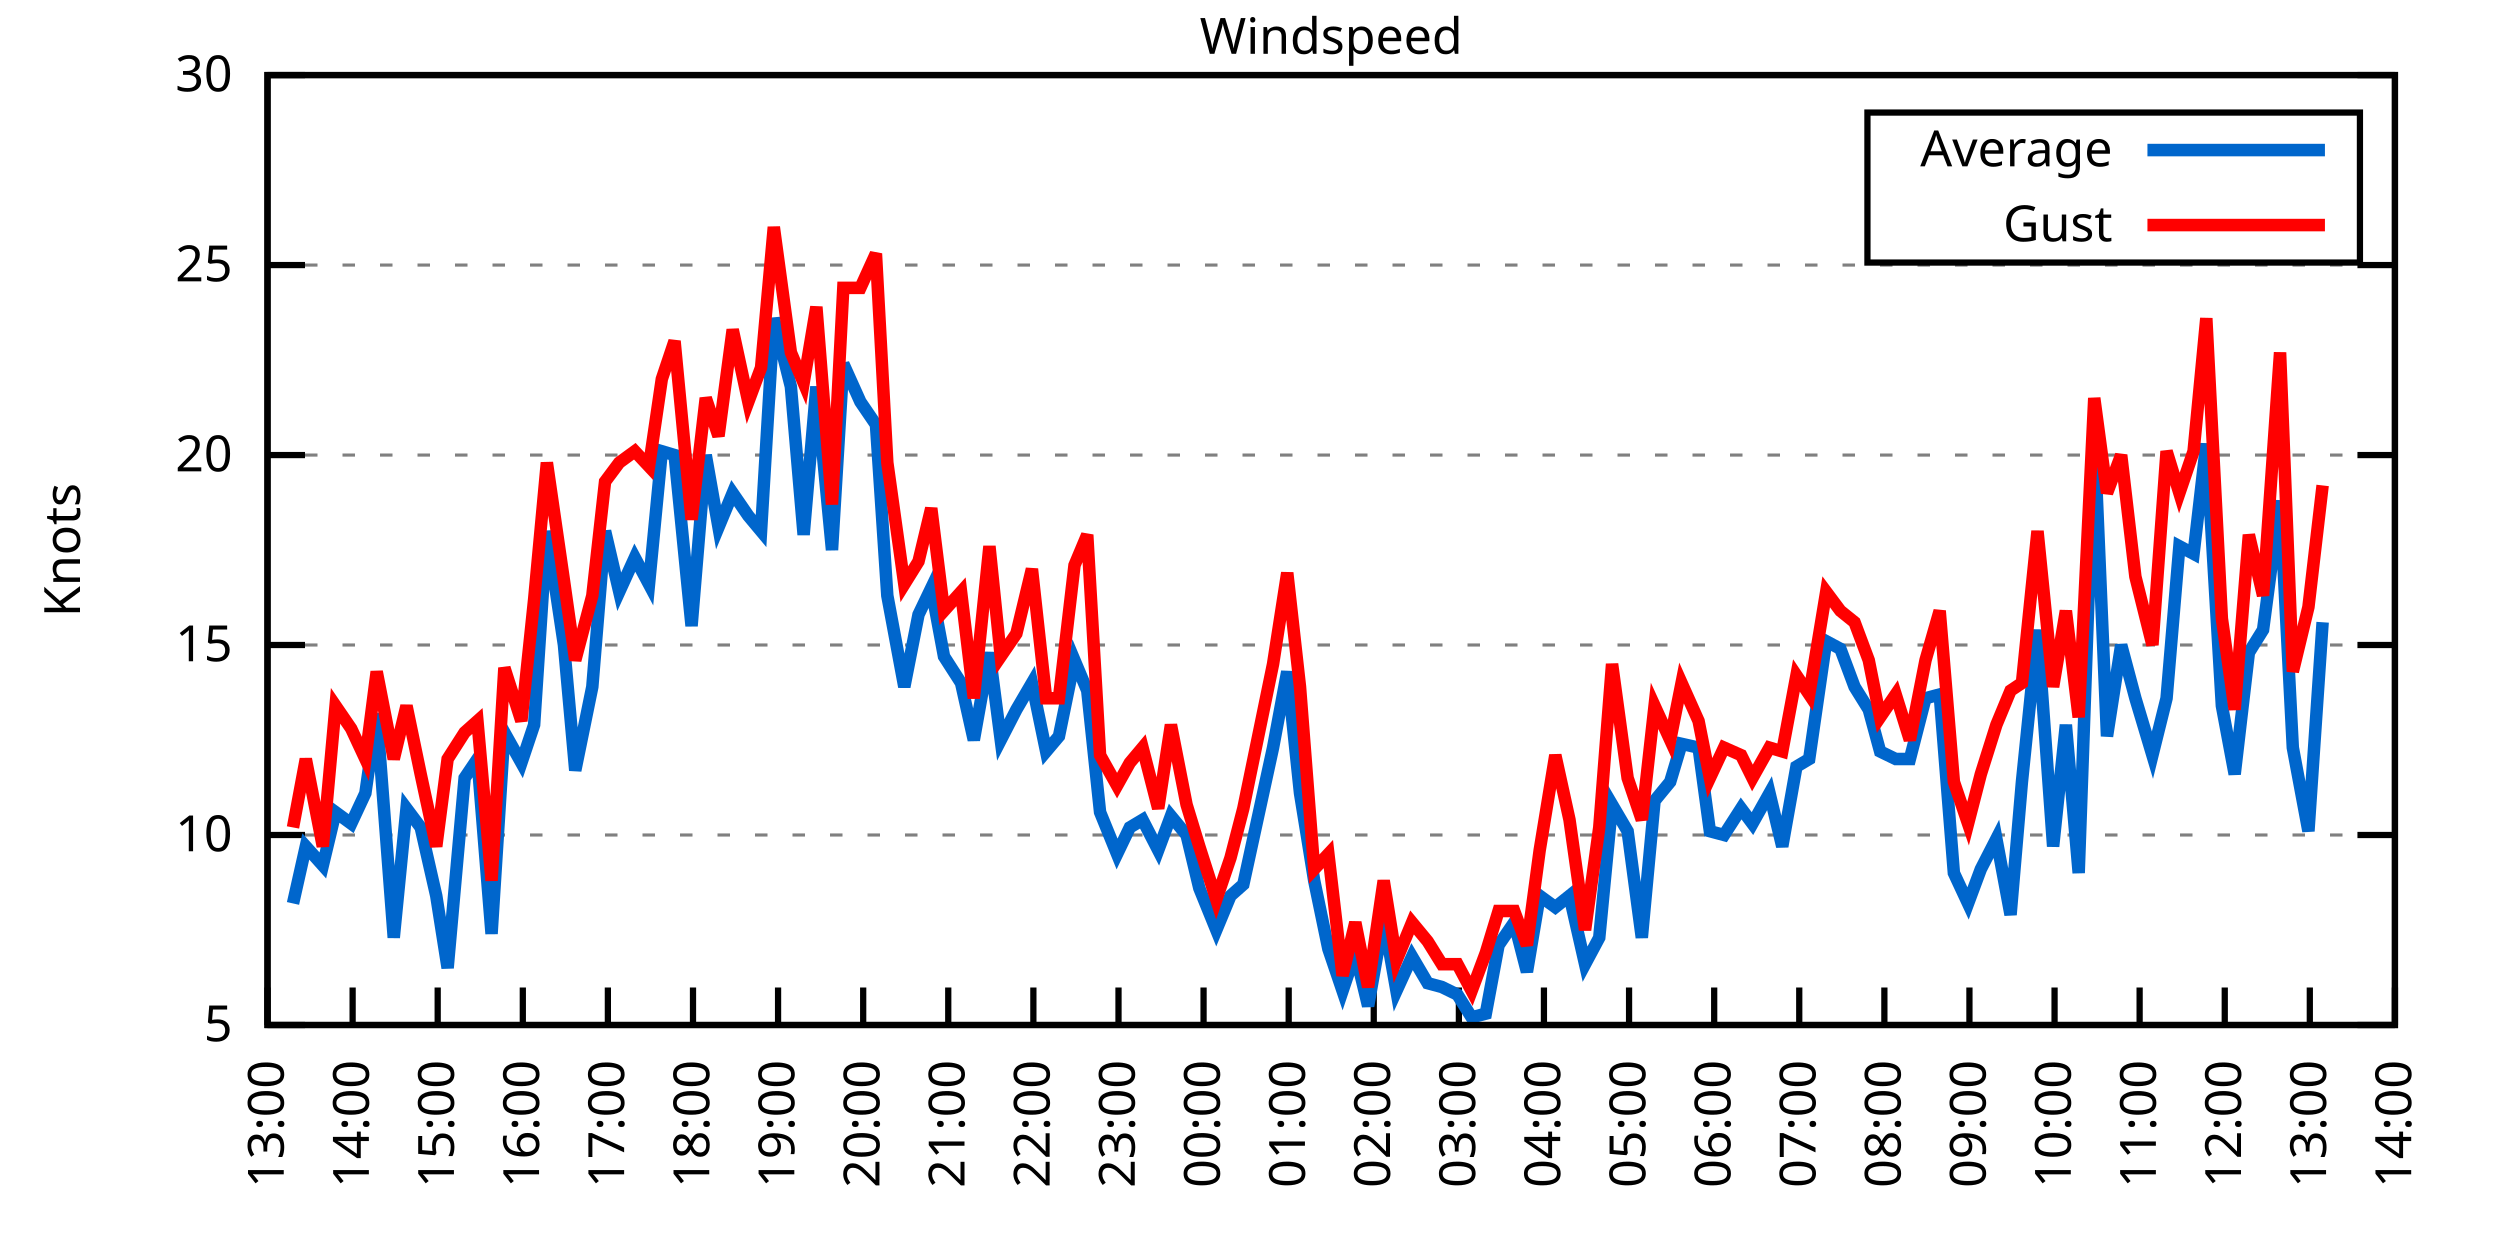
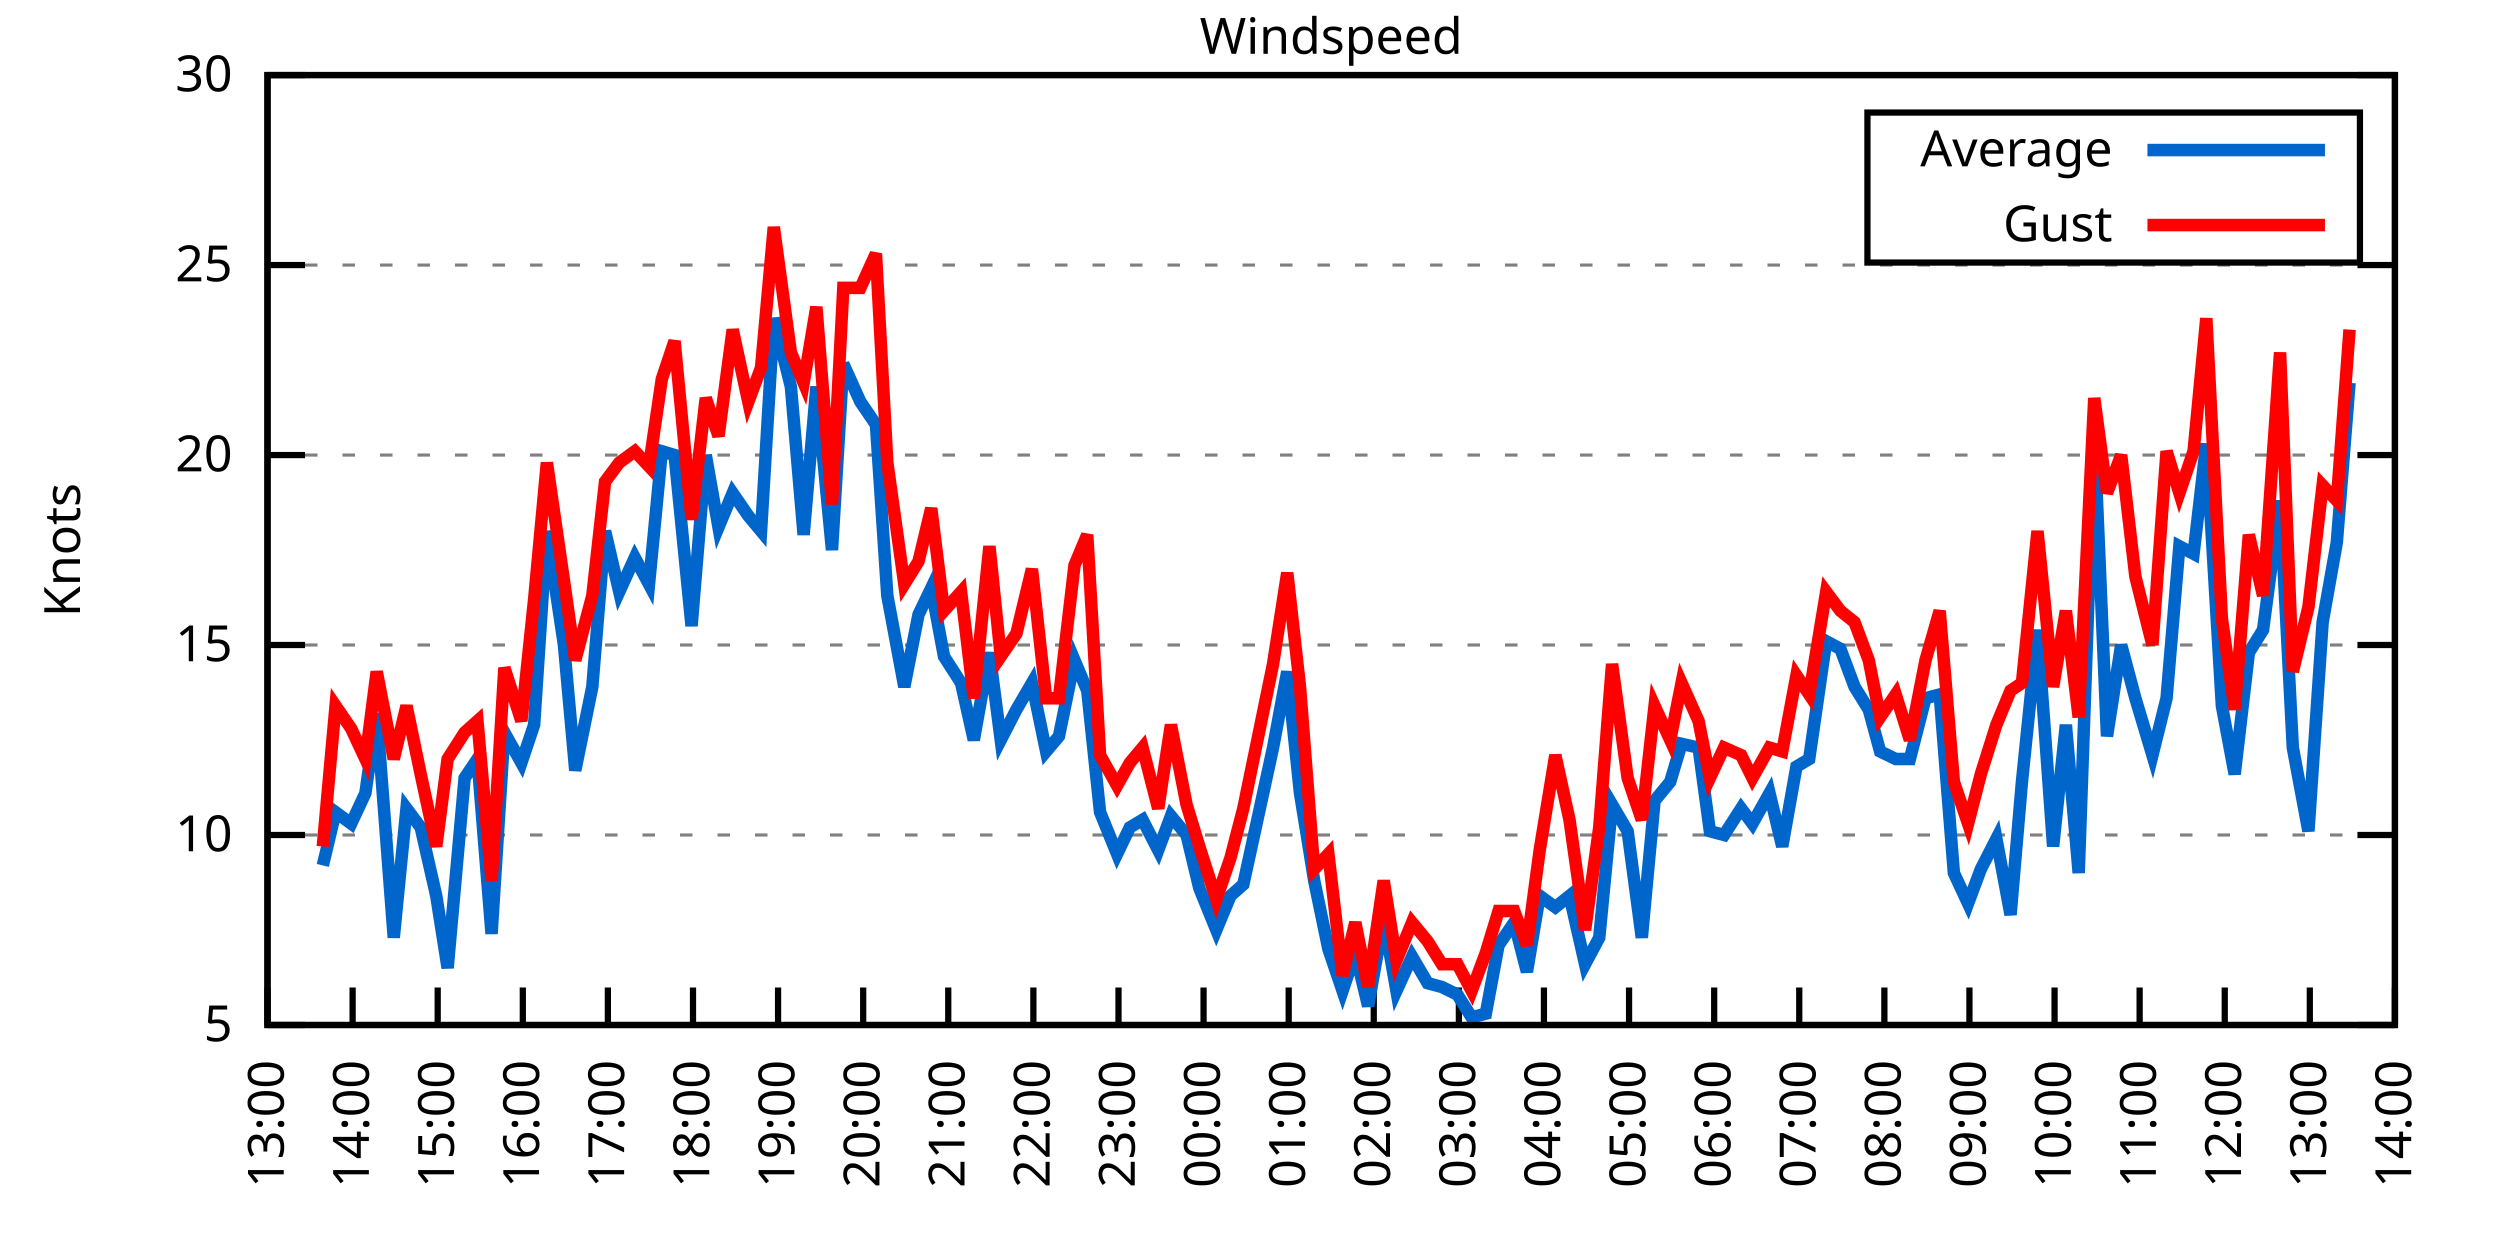
<svg xmlns="http://www.w3.org/2000/svg" xmlns:xlink="http://www.w3.org/1999/xlink" width="400" height="200" viewBox="0 0 400 200">
  <g id="gnuplot_canvas">
    <rect x="0" y="0" width="400" height="200" fill="none" />
    <defs>
      <circle id="gpDot" r="0.5" stroke-width="0.5" stroke="currentColor" />
      <path id="gpPt0" stroke-width="0.333" stroke="currentColor" d="M-1,0 h2 M0,-1 v2" />
      <path id="gpPt1" stroke-width="0.333" stroke="currentColor" d="M-1,-1 L1,1 M1,-1 L-1,1" />
      <path id="gpPt2" stroke-width="0.333" stroke="currentColor" d="M-1,0 L1,0 M0,-1 L0,1 M-1,-1 L1,1 M-1,1 L1,-1" />
      <rect id="gpPt3" stroke-width="0.333" stroke="currentColor" x="-1" y="-1" width="2" height="2" />
      <rect id="gpPt4" stroke-width="0.333" stroke="currentColor" fill="currentColor" x="-1" y="-1" width="2" height="2" />
      <circle id="gpPt5" stroke-width="0.333" stroke="currentColor" cx="0" cy="0" r="1" />
      <use xlink:href="#gpPt5" id="gpPt6" fill="currentColor" stroke="none" />
      <path id="gpPt7" stroke-width="0.333" stroke="currentColor" d="M0,-1.33 L-1.33,0.67 L1.33,0.67 z" />
      <use xlink:href="#gpPt7" id="gpPt8" fill="currentColor" stroke="none" />
      <use xlink:href="#gpPt7" id="gpPt9" stroke="currentColor" transform="rotate(180)" />
      <use xlink:href="#gpPt9" id="gpPt10" fill="currentColor" stroke="none" />
      <use xlink:href="#gpPt3" id="gpPt11" stroke="currentColor" transform="rotate(45)" />
      <use xlink:href="#gpPt11" id="gpPt12" fill="currentColor" stroke="none" />
      <path id="gpPt13" stroke-width="0.333" stroke="currentColor" d="M0,1.330 L1.265,0.411 L0.782,-1.067 L-0.782,-1.076 L-1.265,0.411 z" />
      <use xlink:href="#gpPt13" id="gpPt14" fill="currentColor" stroke="none" />
      <filter id="textbox" filterUnits="objectBoundingBox" x="0" y="0" height="1" width="1">
        <feFlood flood-color="white" flood-opacity="1" result="bgnd" />
        <feComposite in="SourceGraphic" in2="bgnd" operator="atop" />
      </filter>
      <filter id="greybox" filterUnits="objectBoundingBox" x="0" y="0" height="1" width="1">
        <feFlood flood-color="lightgrey" flood-opacity="1" result="grey" />
        <feComposite in="SourceGraphic" in2="grey" operator="atop" />
      </filter>
    </defs>
    <g fill="none" color="white" stroke="currentColor" stroke-width="1.00" stroke-linecap="butt" stroke-linejoin="miter">
</g>
    <g fill="none" color="black" stroke="currentColor" stroke-width="1.00" stroke-linecap="butt" stroke-linejoin="miter">
      <g stroke="none" shape-rendering="crispEdges">
        <polygon fill="rgb(255, 255, 255)" points="42.80,164.00 383.18,164.00 383.18,12.02 42.80,12.02 " />
      </g>
    </g>
    <g fill="none" color="black" stroke="currentColor" stroke-width="1.00" stroke-linecap="butt" stroke-linejoin="miter">
</g>
    <g fill="none" color="black" stroke="black" stroke-width="0.50" stroke-linecap="butt" stroke-linejoin="miter">
</g>
    <g fill="none" color="gray" stroke="currentColor" stroke-width="0.50" stroke-linecap="butt" stroke-linejoin="miter">
      <path stroke="gray" stroke-dasharray="2,4" class="gridline" d="M42.80,164.00 L383.19,164.00  " />
    </g>
    <g fill="none" color="gray" stroke="gray" stroke-width="1.00" stroke-linecap="butt" stroke-linejoin="miter">
</g>
    <g fill="none" color="black" stroke="currentColor" stroke-width="1.00" stroke-linecap="butt" stroke-linejoin="miter">
      <path stroke="black" d="M42.80,164.00 L48.80,164.00 M383.19,164.00 L377.19,164.00  " />
      <g transform="translate(37.20,166.60)" stroke="none" fill="black" font-family="Sans" font-size="8.00" text-anchor="end">
        <text>
          <tspan font-family="Sans"> 5</tspan>
        </text>
      </g>
    </g>
    <g fill="none" color="black" stroke="currentColor" stroke-width="1.00" stroke-linecap="butt" stroke-linejoin="miter">
</g>
    <g fill="none" color="black" stroke="black" stroke-width="0.50" stroke-linecap="butt" stroke-linejoin="miter">
</g>
    <g fill="none" color="gray" stroke="currentColor" stroke-width="0.50" stroke-linecap="butt" stroke-linejoin="miter">
      <path stroke="gray" stroke-dasharray="2,4" class="gridline" d="M42.80,133.60 L383.19,133.60  " />
    </g>
    <g fill="none" color="gray" stroke="gray" stroke-width="1.00" stroke-linecap="butt" stroke-linejoin="miter">
</g>
    <g fill="none" color="black" stroke="currentColor" stroke-width="1.00" stroke-linecap="butt" stroke-linejoin="miter">
      <path stroke="black" d="M42.80,133.60 L48.80,133.60 M383.19,133.60 L377.19,133.60  " />
      <g transform="translate(37.20,136.20)" stroke="none" fill="black" font-family="Sans" font-size="8.00" text-anchor="end">
        <text>
          <tspan font-family="Sans"> 10</tspan>
        </text>
      </g>
    </g>
    <g fill="none" color="black" stroke="currentColor" stroke-width="1.00" stroke-linecap="butt" stroke-linejoin="miter">
</g>
    <g fill="none" color="black" stroke="black" stroke-width="0.50" stroke-linecap="butt" stroke-linejoin="miter">
</g>
    <g fill="none" color="gray" stroke="currentColor" stroke-width="0.50" stroke-linecap="butt" stroke-linejoin="miter">
      <path stroke="gray" stroke-dasharray="2,4" class="gridline" d="M42.80,103.20 L383.19,103.20  " />
    </g>
    <g fill="none" color="gray" stroke="gray" stroke-width="1.00" stroke-linecap="butt" stroke-linejoin="miter">
</g>
    <g fill="none" color="black" stroke="currentColor" stroke-width="1.00" stroke-linecap="butt" stroke-linejoin="miter">
      <path stroke="black" d="M42.80,103.20 L48.80,103.20 M383.19,103.20 L377.19,103.20  " />
      <g transform="translate(37.20,105.80)" stroke="none" fill="black" font-family="Sans" font-size="8.00" text-anchor="end">
        <text>
          <tspan font-family="Sans"> 15</tspan>
        </text>
      </g>
    </g>
    <g fill="none" color="black" stroke="currentColor" stroke-width="1.00" stroke-linecap="butt" stroke-linejoin="miter">
</g>
    <g fill="none" color="black" stroke="black" stroke-width="0.50" stroke-linecap="butt" stroke-linejoin="miter">
</g>
    <g fill="none" color="gray" stroke="currentColor" stroke-width="0.50" stroke-linecap="butt" stroke-linejoin="miter">
      <path stroke="gray" stroke-dasharray="2,4" class="gridline" d="M42.80,72.81 L383.19,72.81  " />
    </g>
    <g fill="none" color="gray" stroke="gray" stroke-width="1.00" stroke-linecap="butt" stroke-linejoin="miter">
</g>
    <g fill="none" color="black" stroke="currentColor" stroke-width="1.00" stroke-linecap="butt" stroke-linejoin="miter">
      <path stroke="black" d="M42.80,72.81 L48.80,72.81 M383.19,72.81 L377.19,72.81  " />
      <g transform="translate(37.20,75.41)" stroke="none" fill="black" font-family="Sans" font-size="8.00" text-anchor="end">
        <text>
          <tspan font-family="Sans"> 20</tspan>
        </text>
      </g>
    </g>
    <g fill="none" color="black" stroke="currentColor" stroke-width="1.00" stroke-linecap="butt" stroke-linejoin="miter">
</g>
    <g fill="none" color="black" stroke="black" stroke-width="0.50" stroke-linecap="butt" stroke-linejoin="miter">
</g>
    <g fill="none" color="gray" stroke="currentColor" stroke-width="0.50" stroke-linecap="butt" stroke-linejoin="miter">
      <path stroke="gray" stroke-dasharray="2,4" class="gridline" d="M42.80,42.41 L383.19,42.41  " />
    </g>
    <g fill="none" color="gray" stroke="gray" stroke-width="1.00" stroke-linecap="butt" stroke-linejoin="miter">
</g>
    <g fill="none" color="black" stroke="currentColor" stroke-width="1.00" stroke-linecap="butt" stroke-linejoin="miter">
      <path stroke="black" d="M42.80,42.41 L48.80,42.41 M383.19,42.41 L377.19,42.41  " />
      <g transform="translate(37.20,45.01)" stroke="none" fill="black" font-family="Sans" font-size="8.00" text-anchor="end">
        <text>
          <tspan font-family="Sans"> 25</tspan>
        </text>
      </g>
    </g>
    <g fill="none" color="black" stroke="currentColor" stroke-width="1.00" stroke-linecap="butt" stroke-linejoin="miter">
</g>
    <g fill="none" color="black" stroke="black" stroke-width="0.50" stroke-linecap="butt" stroke-linejoin="miter">
</g>
    <g fill="none" color="gray" stroke="currentColor" stroke-width="0.50" stroke-linecap="butt" stroke-linejoin="miter">
      <path stroke="gray" stroke-dasharray="2,4" class="gridline" d="M42.80,12.01 L383.19,12.01  " />
    </g>
    <g fill="none" color="gray" stroke="gray" stroke-width="1.00" stroke-linecap="butt" stroke-linejoin="miter">
</g>
    <g fill="none" color="black" stroke="currentColor" stroke-width="1.00" stroke-linecap="butt" stroke-linejoin="miter">
      <path stroke="black" d="M42.80,12.01 L48.80,12.01 M383.19,12.01 L377.19,12.01  " />
      <g transform="translate(37.20,14.61)" stroke="none" fill="black" font-family="Sans" font-size="8.00" text-anchor="end">
        <text>
          <tspan font-family="Sans"> 30</tspan>
        </text>
      </g>
    </g>
    <g fill="none" color="black" stroke="currentColor" stroke-width="1.00" stroke-linecap="butt" stroke-linejoin="miter">
      <path stroke="black" d="M42.80,164.00 L42.80,158.00  " />
      <g transform="translate(45.40,169.60) rotate(270.00)" stroke="none" fill="black" font-family="Sans" font-size="8.00" text-anchor="end">
        <text>
          <tspan font-family="Sans">13:00</tspan>
        </text>
      </g>
    </g>
    <g fill="none" color="black" stroke="currentColor" stroke-width="1.00" stroke-linecap="butt" stroke-linejoin="miter">
      <path stroke="black" d="M56.42,164.00 L56.42,158.00  " />
      <g transform="translate(59.02,169.60) rotate(270.00)" stroke="none" fill="black" font-family="Sans" font-size="8.00" text-anchor="end">
        <text>
          <tspan font-family="Sans">14:00</tspan>
        </text>
      </g>
    </g>
    <g fill="none" color="black" stroke="currentColor" stroke-width="1.00" stroke-linecap="butt" stroke-linejoin="miter">
      <path stroke="black" d="M70.03,164.00 L70.03,158.00  " />
      <g transform="translate(72.63,169.60) rotate(270.00)" stroke="none" fill="black" font-family="Sans" font-size="8.00" text-anchor="end">
        <text>
          <tspan font-family="Sans">15:00</tspan>
        </text>
      </g>
    </g>
    <g fill="none" color="black" stroke="currentColor" stroke-width="1.00" stroke-linecap="butt" stroke-linejoin="miter">
      <path stroke="black" d="M83.65,164.00 L83.65,158.00  " />
      <g transform="translate(86.25,169.60) rotate(270.00)" stroke="none" fill="black" font-family="Sans" font-size="8.00" text-anchor="end">
        <text>
          <tspan font-family="Sans">16:00</tspan>
        </text>
      </g>
    </g>
    <g fill="none" color="black" stroke="currentColor" stroke-width="1.00" stroke-linecap="butt" stroke-linejoin="miter">
      <path stroke="black" d="M97.26,164.00 L97.26,158.00  " />
      <g transform="translate(99.86,169.60) rotate(270.00)" stroke="none" fill="black" font-family="Sans" font-size="8.00" text-anchor="end">
        <text>
          <tspan font-family="Sans">17:00</tspan>
        </text>
      </g>
    </g>
    <g fill="none" color="black" stroke="currentColor" stroke-width="1.00" stroke-linecap="butt" stroke-linejoin="miter">
      <path stroke="black" d="M110.88,164.00 L110.88,158.00  " />
      <g transform="translate(113.48,169.60) rotate(270.00)" stroke="none" fill="black" font-family="Sans" font-size="8.00" text-anchor="end">
        <text>
          <tspan font-family="Sans">18:00</tspan>
        </text>
      </g>
    </g>
    <g fill="none" color="black" stroke="currentColor" stroke-width="1.00" stroke-linecap="butt" stroke-linejoin="miter">
      <path stroke="black" d="M124.49,164.00 L124.49,158.00  " />
      <g transform="translate(127.09,169.60) rotate(270.00)" stroke="none" fill="black" font-family="Sans" font-size="8.00" text-anchor="end">
        <text>
          <tspan font-family="Sans">19:00</tspan>
        </text>
      </g>
    </g>
    <g fill="none" color="black" stroke="currentColor" stroke-width="1.00" stroke-linecap="butt" stroke-linejoin="miter">
      <path stroke="black" d="M138.11,164.00 L138.11,158.00  " />
      <g transform="translate(140.71,169.60) rotate(270.00)" stroke="none" fill="black" font-family="Sans" font-size="8.00" text-anchor="end">
        <text>
          <tspan font-family="Sans">20:00</tspan>
        </text>
      </g>
    </g>
    <g fill="none" color="black" stroke="currentColor" stroke-width="1.00" stroke-linecap="butt" stroke-linejoin="miter">
      <path stroke="black" d="M151.72,164.00 L151.72,158.00  " />
      <g transform="translate(154.32,169.60) rotate(270.00)" stroke="none" fill="black" font-family="Sans" font-size="8.00" text-anchor="end">
        <text>
          <tspan font-family="Sans">21:00</tspan>
        </text>
      </g>
    </g>
    <g fill="none" color="black" stroke="currentColor" stroke-width="1.00" stroke-linecap="butt" stroke-linejoin="miter">
      <path stroke="black" d="M165.34,164.00 L165.34,158.00  " />
      <g transform="translate(167.94,169.60) rotate(270.00)" stroke="none" fill="black" font-family="Sans" font-size="8.00" text-anchor="end">
        <text>
          <tspan font-family="Sans">22:00</tspan>
        </text>
      </g>
    </g>
    <g fill="none" color="black" stroke="currentColor" stroke-width="1.00" stroke-linecap="butt" stroke-linejoin="miter">
      <path stroke="black" d="M178.96,164.00 L178.96,158.00  " />
      <g transform="translate(181.56,169.60) rotate(270.00)" stroke="none" fill="black" font-family="Sans" font-size="8.00" text-anchor="end">
        <text>
          <tspan font-family="Sans">23:00</tspan>
        </text>
      </g>
    </g>
    <g fill="none" color="black" stroke="currentColor" stroke-width="1.00" stroke-linecap="butt" stroke-linejoin="miter">
      <path stroke="black" d="M192.57,164.00 L192.57,158.00  " />
      <g transform="translate(195.17,169.60) rotate(270.00)" stroke="none" fill="black" font-family="Sans" font-size="8.00" text-anchor="end">
        <text>
          <tspan font-family="Sans">00:00</tspan>
        </text>
      </g>
    </g>
    <g fill="none" color="black" stroke="currentColor" stroke-width="1.00" stroke-linecap="butt" stroke-linejoin="miter">
      <path stroke="black" d="M206.19,164.00 L206.19,158.00  " />
      <g transform="translate(208.79,169.60) rotate(270.00)" stroke="none" fill="black" font-family="Sans" font-size="8.00" text-anchor="end">
        <text>
          <tspan font-family="Sans">01:00</tspan>
        </text>
      </g>
    </g>
    <g fill="none" color="black" stroke="currentColor" stroke-width="1.00" stroke-linecap="butt" stroke-linejoin="miter">
      <path stroke="black" d="M219.80,164.00 L219.80,158.00  " />
      <g transform="translate(222.40,169.60) rotate(270.00)" stroke="none" fill="black" font-family="Sans" font-size="8.00" text-anchor="end">
        <text>
          <tspan font-family="Sans">02:00</tspan>
        </text>
      </g>
    </g>
    <g fill="none" color="black" stroke="currentColor" stroke-width="1.00" stroke-linecap="butt" stroke-linejoin="miter">
      <path stroke="black" d="M233.42,164.00 L233.42,158.00  " />
      <g transform="translate(236.02,169.60) rotate(270.00)" stroke="none" fill="black" font-family="Sans" font-size="8.00" text-anchor="end">
        <text>
          <tspan font-family="Sans">03:00</tspan>
        </text>
      </g>
    </g>
    <g fill="none" color="black" stroke="currentColor" stroke-width="1.00" stroke-linecap="butt" stroke-linejoin="miter">
      <path stroke="black" d="M247.03,164.00 L247.03,158.00  " />
      <g transform="translate(249.63,169.60) rotate(270.00)" stroke="none" fill="black" font-family="Sans" font-size="8.00" text-anchor="end">
        <text>
          <tspan font-family="Sans">04:00</tspan>
        </text>
      </g>
    </g>
    <g fill="none" color="black" stroke="currentColor" stroke-width="1.00" stroke-linecap="butt" stroke-linejoin="miter">
      <path stroke="black" d="M260.65,164.00 L260.65,158.00  " />
      <g transform="translate(263.25,169.60) rotate(270.00)" stroke="none" fill="black" font-family="Sans" font-size="8.00" text-anchor="end">
        <text>
          <tspan font-family="Sans">05:00</tspan>
        </text>
      </g>
    </g>
    <g fill="none" color="black" stroke="currentColor" stroke-width="1.00" stroke-linecap="butt" stroke-linejoin="miter">
      <path stroke="black" d="M274.27,164.00 L274.27,158.00  " />
      <g transform="translate(276.87,169.60) rotate(270.00)" stroke="none" fill="black" font-family="Sans" font-size="8.00" text-anchor="end">
        <text>
          <tspan font-family="Sans">06:00</tspan>
        </text>
      </g>
    </g>
    <g fill="none" color="black" stroke="currentColor" stroke-width="1.00" stroke-linecap="butt" stroke-linejoin="miter">
      <path stroke="black" d="M287.88,164.00 L287.88,158.00  " />
      <g transform="translate(290.48,169.60) rotate(270.00)" stroke="none" fill="black" font-family="Sans" font-size="8.00" text-anchor="end">
        <text>
          <tspan font-family="Sans">07:00</tspan>
        </text>
      </g>
    </g>
    <g fill="none" color="black" stroke="currentColor" stroke-width="1.00" stroke-linecap="butt" stroke-linejoin="miter">
      <path stroke="black" d="M301.50,164.00 L301.50,158.00  " />
      <g transform="translate(304.10,169.60) rotate(270.00)" stroke="none" fill="black" font-family="Sans" font-size="8.00" text-anchor="end">
        <text>
          <tspan font-family="Sans">08:00</tspan>
        </text>
      </g>
    </g>
    <g fill="none" color="black" stroke="currentColor" stroke-width="1.00" stroke-linecap="butt" stroke-linejoin="miter">
      <path stroke="black" d="M315.11,164.00 L315.11,158.00  " />
      <g transform="translate(317.71,169.60) rotate(270.00)" stroke="none" fill="black" font-family="Sans" font-size="8.00" text-anchor="end">
        <text>
          <tspan font-family="Sans">09:00</tspan>
        </text>
      </g>
    </g>
    <g fill="none" color="black" stroke="currentColor" stroke-width="1.00" stroke-linecap="butt" stroke-linejoin="miter">
      <path stroke="black" d="M328.73,164.00 L328.73,158.00  " />
      <g transform="translate(331.33,169.60) rotate(270.00)" stroke="none" fill="black" font-family="Sans" font-size="8.00" text-anchor="end">
        <text>
          <tspan font-family="Sans">10:00</tspan>
        </text>
      </g>
    </g>
    <g fill="none" color="black" stroke="currentColor" stroke-width="1.00" stroke-linecap="butt" stroke-linejoin="miter">
      <path stroke="black" d="M342.34,164.00 L342.34,158.00  " />
      <g transform="translate(344.94,169.60) rotate(270.00)" stroke="none" fill="black" font-family="Sans" font-size="8.00" text-anchor="end">
        <text>
          <tspan font-family="Sans">11:00</tspan>
        </text>
      </g>
    </g>
    <g fill="none" color="black" stroke="currentColor" stroke-width="1.00" stroke-linecap="butt" stroke-linejoin="miter">
      <path stroke="black" d="M355.96,164.00 L355.96,158.00  " />
      <g transform="translate(358.56,169.60) rotate(270.00)" stroke="none" fill="black" font-family="Sans" font-size="8.00" text-anchor="end">
        <text>
          <tspan font-family="Sans">12:00</tspan>
        </text>
      </g>
    </g>
    <g fill="none" color="black" stroke="currentColor" stroke-width="1.00" stroke-linecap="butt" stroke-linejoin="miter">
      <path stroke="black" d="M369.57,164.00 L369.57,158.00  " />
      <g transform="translate(372.17,169.60) rotate(270.00)" stroke="none" fill="black" font-family="Sans" font-size="8.00" text-anchor="end">
        <text>
          <tspan font-family="Sans">13:00</tspan>
        </text>
      </g>
    </g>
    <g fill="none" color="black" stroke="currentColor" stroke-width="1.00" stroke-linecap="butt" stroke-linejoin="miter">
      <path stroke="black" d="M383.19,164.00 L383.19,158.00  " />
      <g transform="translate(385.79,169.60) rotate(270.00)" stroke="none" fill="black" font-family="Sans" font-size="8.00" text-anchor="end">
        <text>
          <tspan font-family="Sans">14:00</tspan>
        </text>
      </g>
    </g>
    <g fill="none" color="black" stroke="currentColor" stroke-width="1.00" stroke-linecap="butt" stroke-linejoin="miter">
</g>
    <g fill="none" color="black" stroke="currentColor" stroke-width="1.00" stroke-linecap="butt" stroke-linejoin="miter">
      <path stroke="black" d="M42.80,12.01 L42.80,164.00 L383.19,164.00 L383.19,12.01 L42.80,12.01 Z  " />
    </g>
    <g fill="none" color="black" stroke="currentColor" stroke-width="1.00" stroke-linecap="butt" stroke-linejoin="miter">
</g>
    <g fill="none" color="black" stroke="currentColor" stroke-width="1.00" stroke-linecap="butt" stroke-linejoin="miter">
      <path stroke="black" d="M298.79,42.01 L298.79,18.01 L377.59,18.01 L377.59,42.01 L298.79,42.01 Z  " />
    </g>
    <g id="Windspeed_plot_1">
      <g fill="none" color="white" stroke="black" stroke-width="2.00" stroke-linecap="butt" stroke-linejoin="miter">
</g>
      <g fill="none" color="black" stroke="currentColor" stroke-width="2.00" stroke-linecap="butt" stroke-linejoin="miter">
        <g transform="translate(337.99,26.61)" stroke="none" fill="black" font-family="Sans" font-size="8.00" text-anchor="end">
          <text>
            <tspan font-family="Sans">Average</tspan>
          </text>
        </g>
      </g>
      <g fill="none" color="black" stroke="currentColor" stroke-width="2.00" stroke-linecap="butt" stroke-linejoin="miter">
-         <path stroke="rgb(  0, 102, 204)" d="M343.59,24.01 L371.99,24.01 M46.88,144.55 L48.93,135.43 L51.65,138.47 L53.69,129.95 L56.19,131.78 L58.46,126.91   L60.27,114.15 L63.00,150.02 L65.04,129.35 L67.31,132.39 L69.80,143.33 L71.62,154.88 L74.34,124.48 L76.39,121.44   L78.65,149.41 L80.70,117.19 L83.42,122.05 L85.46,115.97 L87.50,84.97 L90.23,103.20 L92.04,123.27 L94.77,109.89   L96.81,84.97 L99.08,94.69 L101.57,89.22 L103.84,93.48 L105.89,72.20 L107.93,72.81 L110.65,100.16 L112.92,72.81   L114.96,84.36 L117.23,78.89 L119.73,82.53 L121.77,84.97 L123.81,50.92 L126.54,61.86 L128.58,85.57 L130.62,61.86   L133.12,88.00 L134.93,58.21 L137.66,64.29 L140.15,67.94 L141.97,95.30 L144.69,109.89 L146.96,98.34 L149.00,94.08   L151.04,105.03 L153.77,109.28 L155.81,118.40 L158.31,104.42 L160.12,118.40 L162.62,113.54 L165.11,109.28 L167.38,120.23   L169.43,117.80 L171.92,105.64 L173.96,110.50 L176.01,129.95 L178.73,136.64 L180.77,132.39 L182.81,131.17 L185.31,136.03   L187.35,130.56 L189.85,133.60 L191.89,142.11 L194.61,148.80 L196.88,143.33 L198.93,141.51 L203.69,119.62 L205.96,107.46   L208.00,126.91 L210.27,140.90 L212.54,151.84 L214.81,158.53 L216.85,152.45 L218.90,160.96 L221.39,146.98 L223.43,158.53   L225.93,153.06 L228.43,157.31 L230.70,157.92 L233.19,159.14 L235.46,162.78 L237.73,162.18 L239.77,151.23 L242.27,147.59   L244.31,155.49 L246.35,143.33 L248.85,145.15 L251.12,143.33 L253.61,154.27 L255.88,150.02 L257.93,128.74 L260.42,132.99   L262.69,150.02 L264.73,128.13 L267.23,125.09 L269.05,119.01 L271.77,119.62 L273.58,132.99 L275.85,133.60 L278.58,129.35   L280.39,131.78 L283.12,126.91 L285.16,135.43 L287.43,122.66 L289.47,121.44 L292.19,102.60 L294.46,103.81 L296.73,109.89   L299.00,113.54 L300.82,120.23 L303.31,121.44 L305.58,121.44 L308.08,111.72 L310.35,111.11 L312.62,139.68 L314.89,144.55   L316.93,139.07 L319.42,134.21 L321.69,146.37 L323.51,125.09 L326.00,100.77 L328.50,135.43 L330.54,115.97 L332.59,139.68   L335.08,69.77 L337.12,117.80 L339.39,103.20 L341.66,111.72 L344.39,120.83 L346.65,111.72 L348.70,87.40 L350.97,88.61   L353.01,70.98 L355.50,112.93 L357.55,123.87 L359.82,104.42 L362.09,100.77 L364.81,80.10 L366.85,119.62 L369.35,132.99   L371.62,99.56  " />
+         <path stroke="rgb(  0, 102, 204)" d="M343.59,24.01 L371.99,24.01 M51.65,138.47 L53.69,129.95 L56.19,131.78 L58.46,126.91 L60.27,114.15 L63.00,150.02   L65.04,129.35 L67.31,132.39 L69.80,143.33 L71.62,154.88 L74.34,124.48 L76.39,121.44 L78.65,149.41 L80.70,117.19   L83.42,122.05 L85.46,115.97 L87.50,84.97 L90.23,103.20 L92.04,123.27 L94.77,109.89 L96.81,84.97 L99.08,94.69   L101.57,89.22 L103.84,93.48 L105.89,72.20 L107.93,72.81 L110.65,100.16 L112.92,72.81 L114.96,84.36 L117.23,78.89   L119.73,82.53 L121.77,84.97 L123.81,50.92 L126.54,61.86 L128.58,85.57 L130.62,61.86 L133.12,88.00 L134.93,58.21   L137.66,64.29 L140.15,67.94 L141.97,95.30 L144.69,109.89 L146.96,98.34 L149.00,94.08 L151.04,105.03 L153.77,109.28   L155.81,118.40 L158.31,104.42 L160.12,118.40 L162.62,113.54 L165.11,109.28 L167.38,120.23 L169.43,117.80 L171.92,105.64   L173.96,110.50 L176.01,129.95 L178.73,136.64 L180.77,132.39 L182.81,131.17 L185.31,136.03 L187.35,130.56 L189.85,133.60   L191.89,142.11 L194.61,148.80 L196.88,143.33 L198.93,141.51 L203.69,119.62 L205.96,107.46 L208.00,126.91 L210.27,140.90   L212.54,151.84 L214.81,158.53 L216.85,152.45 L218.90,160.96 L221.39,146.98 L223.43,158.53 L225.93,153.06 L228.43,157.31   L230.70,157.92 L233.19,159.14 L235.46,162.78 L237.73,162.18 L239.77,151.23 L242.27,147.59 L244.31,155.49 L246.35,143.33   L248.85,145.15 L251.12,143.33 L253.61,154.27 L255.88,150.02 L257.93,128.74 L260.42,132.99 L262.69,150.02 L264.73,128.13   L267.23,125.09 L269.05,119.01 L271.77,119.62 L273.58,132.99 L275.85,133.60 L278.58,129.35 L280.39,131.78 L283.12,126.91   L285.16,135.43 L287.43,122.66 L289.47,121.44 L292.19,102.60 L294.46,103.81 L296.73,109.89 L299.00,113.54 L300.82,120.23   L303.31,121.44 L305.58,121.44 L308.08,111.72 L310.35,111.11 L312.62,139.68 L314.89,144.55 L316.93,139.07 L319.42,134.21   L321.69,146.37 L323.51,125.09 L326.00,100.77 L328.50,135.43 L330.54,115.97 L332.59,139.68 L335.08,69.77 L337.12,117.80   L339.39,103.20 L341.66,111.72 L344.39,120.83 L346.65,111.72 L348.70,87.40 L350.97,88.61 L353.01,70.98 L355.50,112.93   L357.55,123.87 L359.82,104.42 L362.09,100.77 L364.81,80.10 L366.85,119.62 L369.35,132.99 L371.62,99.56 L373.89,86.79   L375.93,61.25  " />
      </g>
    </g>
    <g id="Windspeed_plot_2">
      <g fill="none" color="black" stroke="currentColor" stroke-width="2.00" stroke-linecap="butt" stroke-linejoin="miter">
        <g transform="translate(337.99,38.61)" stroke="none" fill="black" font-family="Sans" font-size="8.00" text-anchor="end">
          <text>
            <tspan font-family="Sans">Gust</tspan>
          </text>
        </g>
      </g>
      <g fill="none" color="black" stroke="currentColor" stroke-width="2.00" stroke-linecap="butt" stroke-linejoin="miter">
-         <path stroke="rgb(255,   0,   0)" d="M343.59,36.01 L371.99,36.01 M46.88,132.39 L48.93,121.44 L51.65,135.43 L53.69,112.93 L56.19,116.58 L58.46,121.44   L60.27,107.46 L63.00,121.44 L65.04,112.93 L67.31,123.87 L69.80,135.43 L71.62,121.44 L74.34,117.19 L76.39,115.36   L78.65,140.90 L80.70,106.85 L83.42,115.36 L85.46,95.91 L87.50,74.02 L90.23,92.87 L92.04,105.64 L94.77,95.30   L96.81,77.06 L99.08,74.02 L101.57,72.20 L103.84,74.63 L105.89,60.65 L107.93,54.57 L110.65,83.14 L112.92,63.69   L114.96,69.77 L117.23,52.74 L119.73,64.29 L121.77,58.82 L123.81,36.33 L126.54,56.39 L128.58,61.25 L130.62,49.10   L133.12,80.71 L134.93,46.06 L137.66,46.06 L140.15,40.58 L141.97,74.02 L144.69,93.48 L146.96,89.83 L149.00,81.32   L151.04,97.73 L153.77,94.69 L155.81,111.72 L158.31,87.40 L160.12,105.03 L162.62,101.38 L165.11,91.04 L167.38,111.72   L169.43,111.72 L171.92,90.44 L173.96,85.57 L176.01,120.83 L178.73,125.70 L180.77,122.05 L182.81,119.62 L185.31,129.35   L187.35,115.97 L189.85,128.74 L191.89,135.43 L194.61,143.94 L196.88,137.25 L198.93,129.35 L203.69,106.24 L205.96,91.65   L208.00,109.89 L210.27,139.07 L212.54,136.64 L214.81,156.10 L216.85,147.59 L218.90,157.92 L221.39,140.90 L223.43,153.66   L225.93,147.59 L228.43,150.62 L230.70,154.27 L233.19,154.27 L235.46,158.53 L237.73,152.45 L239.77,145.76 L242.27,145.76   L244.31,151.23 L246.35,136.03 L248.85,120.83 L251.12,131.17 L253.61,148.80 L255.88,132.39 L257.93,106.24 L260.42,124.48   L262.69,131.17 L264.73,112.93 L267.23,118.40 L269.05,109.28 L271.77,115.36 L273.58,124.48 L275.85,119.62 L278.58,120.83   L280.39,124.48 L283.12,119.62 L285.16,120.23 L287.43,108.07 L289.47,111.11 L292.19,94.69 L294.46,97.73 L296.73,99.56   L299.00,105.64 L300.82,114.76 L303.31,111.11 L305.58,118.40 L308.08,105.64 L310.35,97.73 L312.62,125.09 L314.89,131.78   L316.93,123.87 L319.42,115.97 L321.69,110.50 L323.51,109.28 L326.00,84.97 L328.50,109.89 L330.54,97.73 L332.59,114.76   L335.08,63.69 L337.12,78.89 L339.39,72.81 L341.66,92.26 L344.39,103.20 L346.65,72.20 L348.70,78.89 L350.97,72.20   L353.01,50.92 L355.50,98.95 L357.55,113.54 L359.82,85.57 L362.09,95.30 L364.81,56.39 L366.85,107.46 L369.35,97.12   L371.62,77.67  " />
+         <path stroke="rgb(255,   0,   0)" d="M343.59,36.01 L371.99,36.01 M51.65,135.43 L53.69,112.93 L56.19,116.58 L58.46,121.44 L60.27,107.46 L63.00,121.44   L65.04,112.93 L67.31,123.87 L69.80,135.43 L71.62,121.44 L74.34,117.19 L76.39,115.36 L78.65,140.90 L80.70,106.85   L83.42,115.36 L85.46,95.91 L87.50,74.02 L90.23,92.87 L92.04,105.64 L94.77,95.30 L96.81,77.06 L99.08,74.02   L101.57,72.20 L103.84,74.63 L105.89,60.65 L107.93,54.57 L110.65,83.14 L112.92,63.69 L114.96,69.77 L117.23,52.74   L119.73,64.29 L121.77,58.82 L123.81,36.33 L126.54,56.39 L128.58,61.25 L130.62,49.10 L133.12,80.71 L134.93,46.06   L137.66,46.06 L140.15,40.58 L141.97,74.02 L144.69,93.48 L146.96,89.83 L149.00,81.32 L151.04,97.73 L153.77,94.69   L155.81,111.72 L158.31,87.40 L160.12,105.03 L162.62,101.38 L165.11,91.04 L167.38,111.72 L169.43,111.72 L171.92,90.44   L173.96,85.57 L176.01,120.83 L178.73,125.70 L180.77,122.05 L182.81,119.62 L185.31,129.35 L187.35,115.97 L189.85,128.74   L191.89,135.43 L194.61,143.94 L196.88,137.25 L198.93,129.35 L203.69,106.24 L205.96,91.65 L208.00,109.89 L210.27,139.07   L212.54,136.64 L214.81,156.10 L216.85,147.59 L218.90,157.92 L221.39,140.90 L223.43,153.66 L225.93,147.59 L228.43,150.62   L230.70,154.27 L233.19,154.27 L235.46,158.53 L237.73,152.45 L239.77,145.76 L242.27,145.76 L244.31,151.23 L246.35,136.03   L248.85,120.83 L251.12,131.17 L253.61,148.80 L255.88,132.39 L257.93,106.24 L260.42,124.48 L262.69,131.17 L264.73,112.93   L267.23,118.40 L269.05,109.28 L271.77,115.36 L273.58,124.48 L275.85,119.62 L278.58,120.83 L280.39,124.48 L283.12,119.62   L285.16,120.23 L287.43,108.07 L289.47,111.11 L292.19,94.69 L294.46,97.73 L296.73,99.56 L299.00,105.64 L300.82,114.76   L303.31,111.11 L305.58,118.40 L308.08,105.64 L310.35,97.73 L312.62,125.09 L314.89,131.78 L316.93,123.87 L319.42,115.97   L321.69,110.50 L323.51,109.28 L326.00,84.97 L328.50,109.89 L330.54,97.73 L332.59,114.76 L335.08,63.69 L337.12,78.89   L339.39,72.81 L341.66,92.26 L344.39,103.20 L346.65,72.20 L348.70,78.89 L350.97,72.20 L353.01,50.92 L355.50,98.95   L357.55,113.54 L359.82,85.57 L362.09,95.30 L364.81,56.39 L366.85,107.46 L369.35,97.12 L371.62,77.67 L373.89,80.10   L375.93,52.74  " />
      </g>
    </g>
    <g fill="none" color="black" stroke="currentColor" stroke-width="2.00" stroke-linecap="butt" stroke-linejoin="miter">
</g>
    <g fill="none" color="black" stroke="black" stroke-width="1.00" stroke-linecap="butt" stroke-linejoin="miter">
</g>
    <g fill="none" color="black" stroke="currentColor" stroke-width="1.00" stroke-linecap="butt" stroke-linejoin="miter">
      <path stroke="black" d="M42.80,12.01 L42.80,164.00 L383.19,164.00 L383.19,12.01 L42.80,12.01 Z  " />
      <g transform="translate(12.80,88.01) rotate(270.00)" stroke="none" fill="black" font-family="Sans" font-size="8.00" text-anchor="middle">
        <text>
          <tspan font-family="Sans">Knots</tspan>
        </text>
      </g>
    </g>
    <g fill="none" color="black" stroke="currentColor" stroke-width="1.00" stroke-linecap="butt" stroke-linejoin="miter">
</g>
    <g fill="none" color="black" stroke="currentColor" stroke-width="1.00" stroke-linecap="butt" stroke-linejoin="miter">
      <g transform="translate(212.99,8.61)" stroke="none" fill="black" font-family="Sans" font-size="8.00" text-anchor="middle">
        <text>
          <tspan font-family="Sans">Windspeed</tspan>
        </text>
      </g>
    </g>
    <g fill="none" color="black" stroke="currentColor" stroke-width="1.00" stroke-linecap="butt" stroke-linejoin="miter">
</g>
  </g>
</svg>
